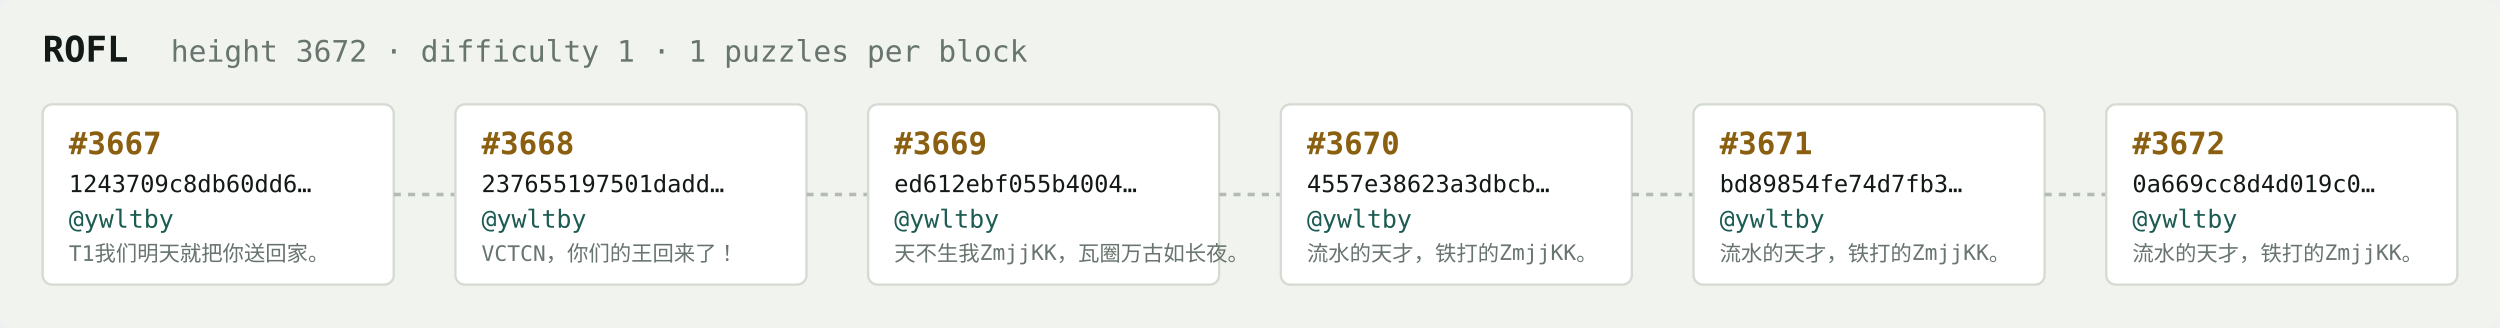
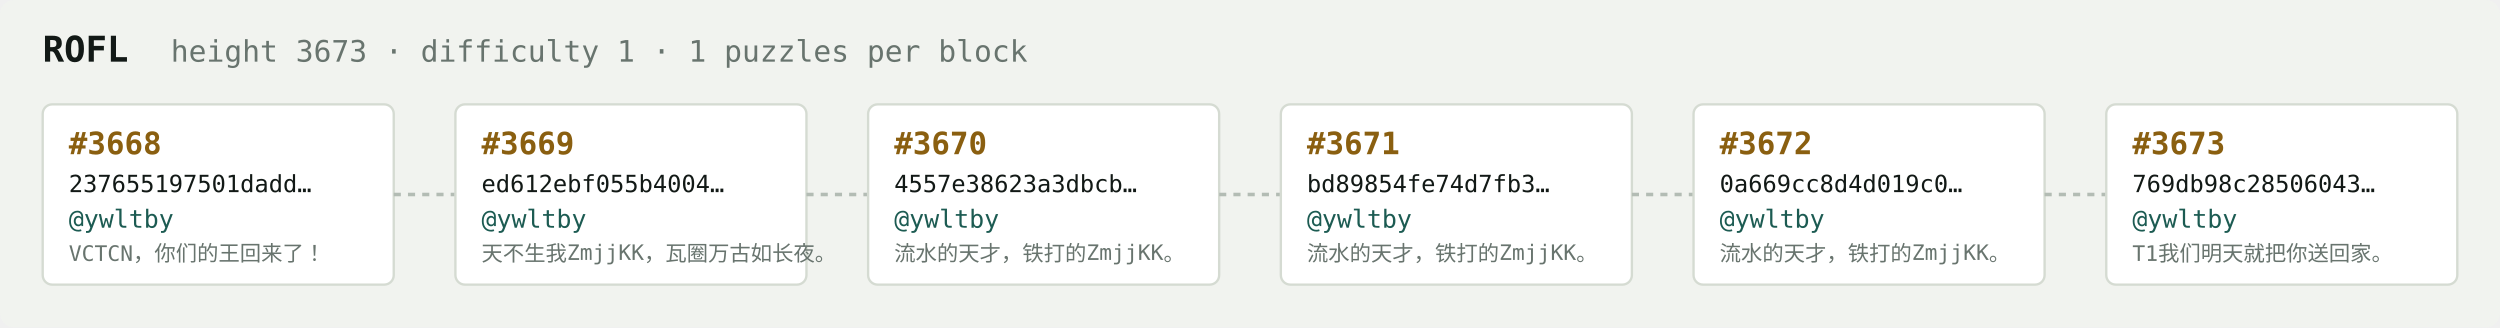
<svg xmlns="http://www.w3.org/2000/svg" width="1054" height="138" viewBox="0 0 1054 138" font-family="ui-monospace,SFMono-Regular,Menlo,monospace">
  <rect fill="#f1f3ef" width="1054" height="138" rx="6" />
  <text x="18" y="26" fill="#121916" font-size="15" font-weight="700">ROFL</text>
-   <text x="72" y="26" fill="#68746e" font-size="12.5">height 3672 · difficulty 1 · 1 puzzles per block</text>
+   <text x="72" y="26" fill="#68746e" font-size="12.5">height 3673 · difficulty 1 · 1 puzzles per block</text>
  <rect x="18" y="44" width="148" height="76" rx="4" fill="#ffffff" stroke="#d5dbd2" stroke-width="1" />
-   <text x="29" y="65" fill="#8a5f10" font-size="13" font-weight="700">#3667</text>
-   <text x="29" y="81" fill="#121916" font-size="10">1243709c8db60dd6…</text>
+   <text x="29" y="65" fill="#8a5f10" font-size="13" font-weight="700">#3668</text>
+   <text x="29" y="81" fill="#121916" font-size="10">237655197501dadd…</text>
  <text x="29" y="96" fill="#1c5b52" font-size="10.5">@ywltby</text>
-   <text x="29" y="110" fill="#68746e" font-size="9">T1我们明天就把你送回家。</text>
+   <text x="29" y="110" fill="#68746e" font-size="9">VCTCN，你们的王回来了！</text>
  <line x1="166" y1="82.0" x2="192" y2="82.0" stroke="#b3bcb4" stroke-width="1.5" stroke-dasharray="3 3" />
  <rect x="192" y="44" width="148" height="76" rx="4" fill="#ffffff" stroke="#d5dbd2" stroke-width="1" />
-   <text x="203" y="65" fill="#8a5f10" font-size="13" font-weight="700">#3668</text>
-   <text x="203" y="81" fill="#121916" font-size="10">237655197501dadd…</text>
+   <text x="203" y="65" fill="#8a5f10" font-size="13" font-weight="700">#3669</text>
+   <text x="203" y="81" fill="#121916" font-size="10">ed612ebf055b4004…</text>
  <text x="203" y="96" fill="#1c5b52" font-size="10.5">@ywltby</text>
-   <text x="203" y="110" fill="#68746e" font-size="9">VCTCN，你们的王回来了！</text>
+   <text x="203" y="110" fill="#68746e" font-size="9">天不生我ZmjjKK，瓦圈万古如长夜。</text>
  <line x1="340" y1="82.0" x2="366" y2="82.0" stroke="#b3bcb4" stroke-width="1.5" stroke-dasharray="3 3" />
  <rect x="366" y="44" width="148" height="76" rx="4" fill="#ffffff" stroke="#d5dbd2" stroke-width="1" />
-   <text x="377" y="65" fill="#8a5f10" font-size="13" font-weight="700">#3669</text>
-   <text x="377" y="81" fill="#121916" font-size="10">ed612ebf055b4004…</text>
+   <text x="377" y="65" fill="#8a5f10" font-size="13" font-weight="700">#3670</text>
+   <text x="377" y="81" fill="#121916" font-size="10">4557e38623a3dbcb…</text>
  <text x="377" y="96" fill="#1c5b52" font-size="10.5">@ywltby</text>
-   <text x="377" y="110" fill="#68746e" font-size="9">天不生我ZmjjKK，瓦圈万古如长夜。</text>
+   <text x="377" y="110" fill="#68746e" font-size="9">流水的天才，铁打的ZmjjKK。</text>
  <line x1="514" y1="82.0" x2="540" y2="82.0" stroke="#b3bcb4" stroke-width="1.5" stroke-dasharray="3 3" />
  <rect x="540" y="44" width="148" height="76" rx="4" fill="#ffffff" stroke="#d5dbd2" stroke-width="1" />
-   <text x="551" y="65" fill="#8a5f10" font-size="13" font-weight="700">#3670</text>
-   <text x="551" y="81" fill="#121916" font-size="10">4557e38623a3dbcb…</text>
+   <text x="551" y="65" fill="#8a5f10" font-size="13" font-weight="700">#3671</text>
+   <text x="551" y="81" fill="#121916" font-size="10">bd89854fe74d7fb3…</text>
  <text x="551" y="96" fill="#1c5b52" font-size="10.5">@ywltby</text>
  <text x="551" y="110" fill="#68746e" font-size="9">流水的天才，铁打的ZmjjKK。</text>
  <line x1="688" y1="82.0" x2="714" y2="82.0" stroke="#b3bcb4" stroke-width="1.5" stroke-dasharray="3 3" />
  <rect x="714" y="44" width="148" height="76" rx="4" fill="#ffffff" stroke="#d5dbd2" stroke-width="1" />
-   <text x="725" y="65" fill="#8a5f10" font-size="13" font-weight="700">#3671</text>
-   <text x="725" y="81" fill="#121916" font-size="10">bd89854fe74d7fb3…</text>
+   <text x="725" y="65" fill="#8a5f10" font-size="13" font-weight="700">#3672</text>
+   <text x="725" y="81" fill="#121916" font-size="10">0a669cc8d4d019c0…</text>
  <text x="725" y="96" fill="#1c5b52" font-size="10.5">@ywltby</text>
  <text x="725" y="110" fill="#68746e" font-size="9">流水的天才，铁打的ZmjjKK。</text>
  <line x1="862" y1="82.0" x2="888" y2="82.0" stroke="#b3bcb4" stroke-width="1.5" stroke-dasharray="3 3" />
  <rect x="888" y="44" width="148" height="76" rx="4" fill="#ffffff" stroke="#d5dbd2" stroke-width="1" />
-   <text x="899" y="65" fill="#8a5f10" font-size="13" font-weight="700">#3672</text>
-   <text x="899" y="81" fill="#121916" font-size="10">0a669cc8d4d019c0…</text>
+   <text x="899" y="65" fill="#8a5f10" font-size="13" font-weight="700">#3673</text>
+   <text x="899" y="81" fill="#121916" font-size="10">769db98c28506043…</text>
  <text x="899" y="96" fill="#1c5b52" font-size="10.5">@ywltby</text>
-   <text x="899" y="110" fill="#68746e" font-size="9">流水的天才，铁打的ZmjjKK。</text>
+   <text x="899" y="110" fill="#68746e" font-size="9">T1我们明天就把你送回家。</text>
</svg>
